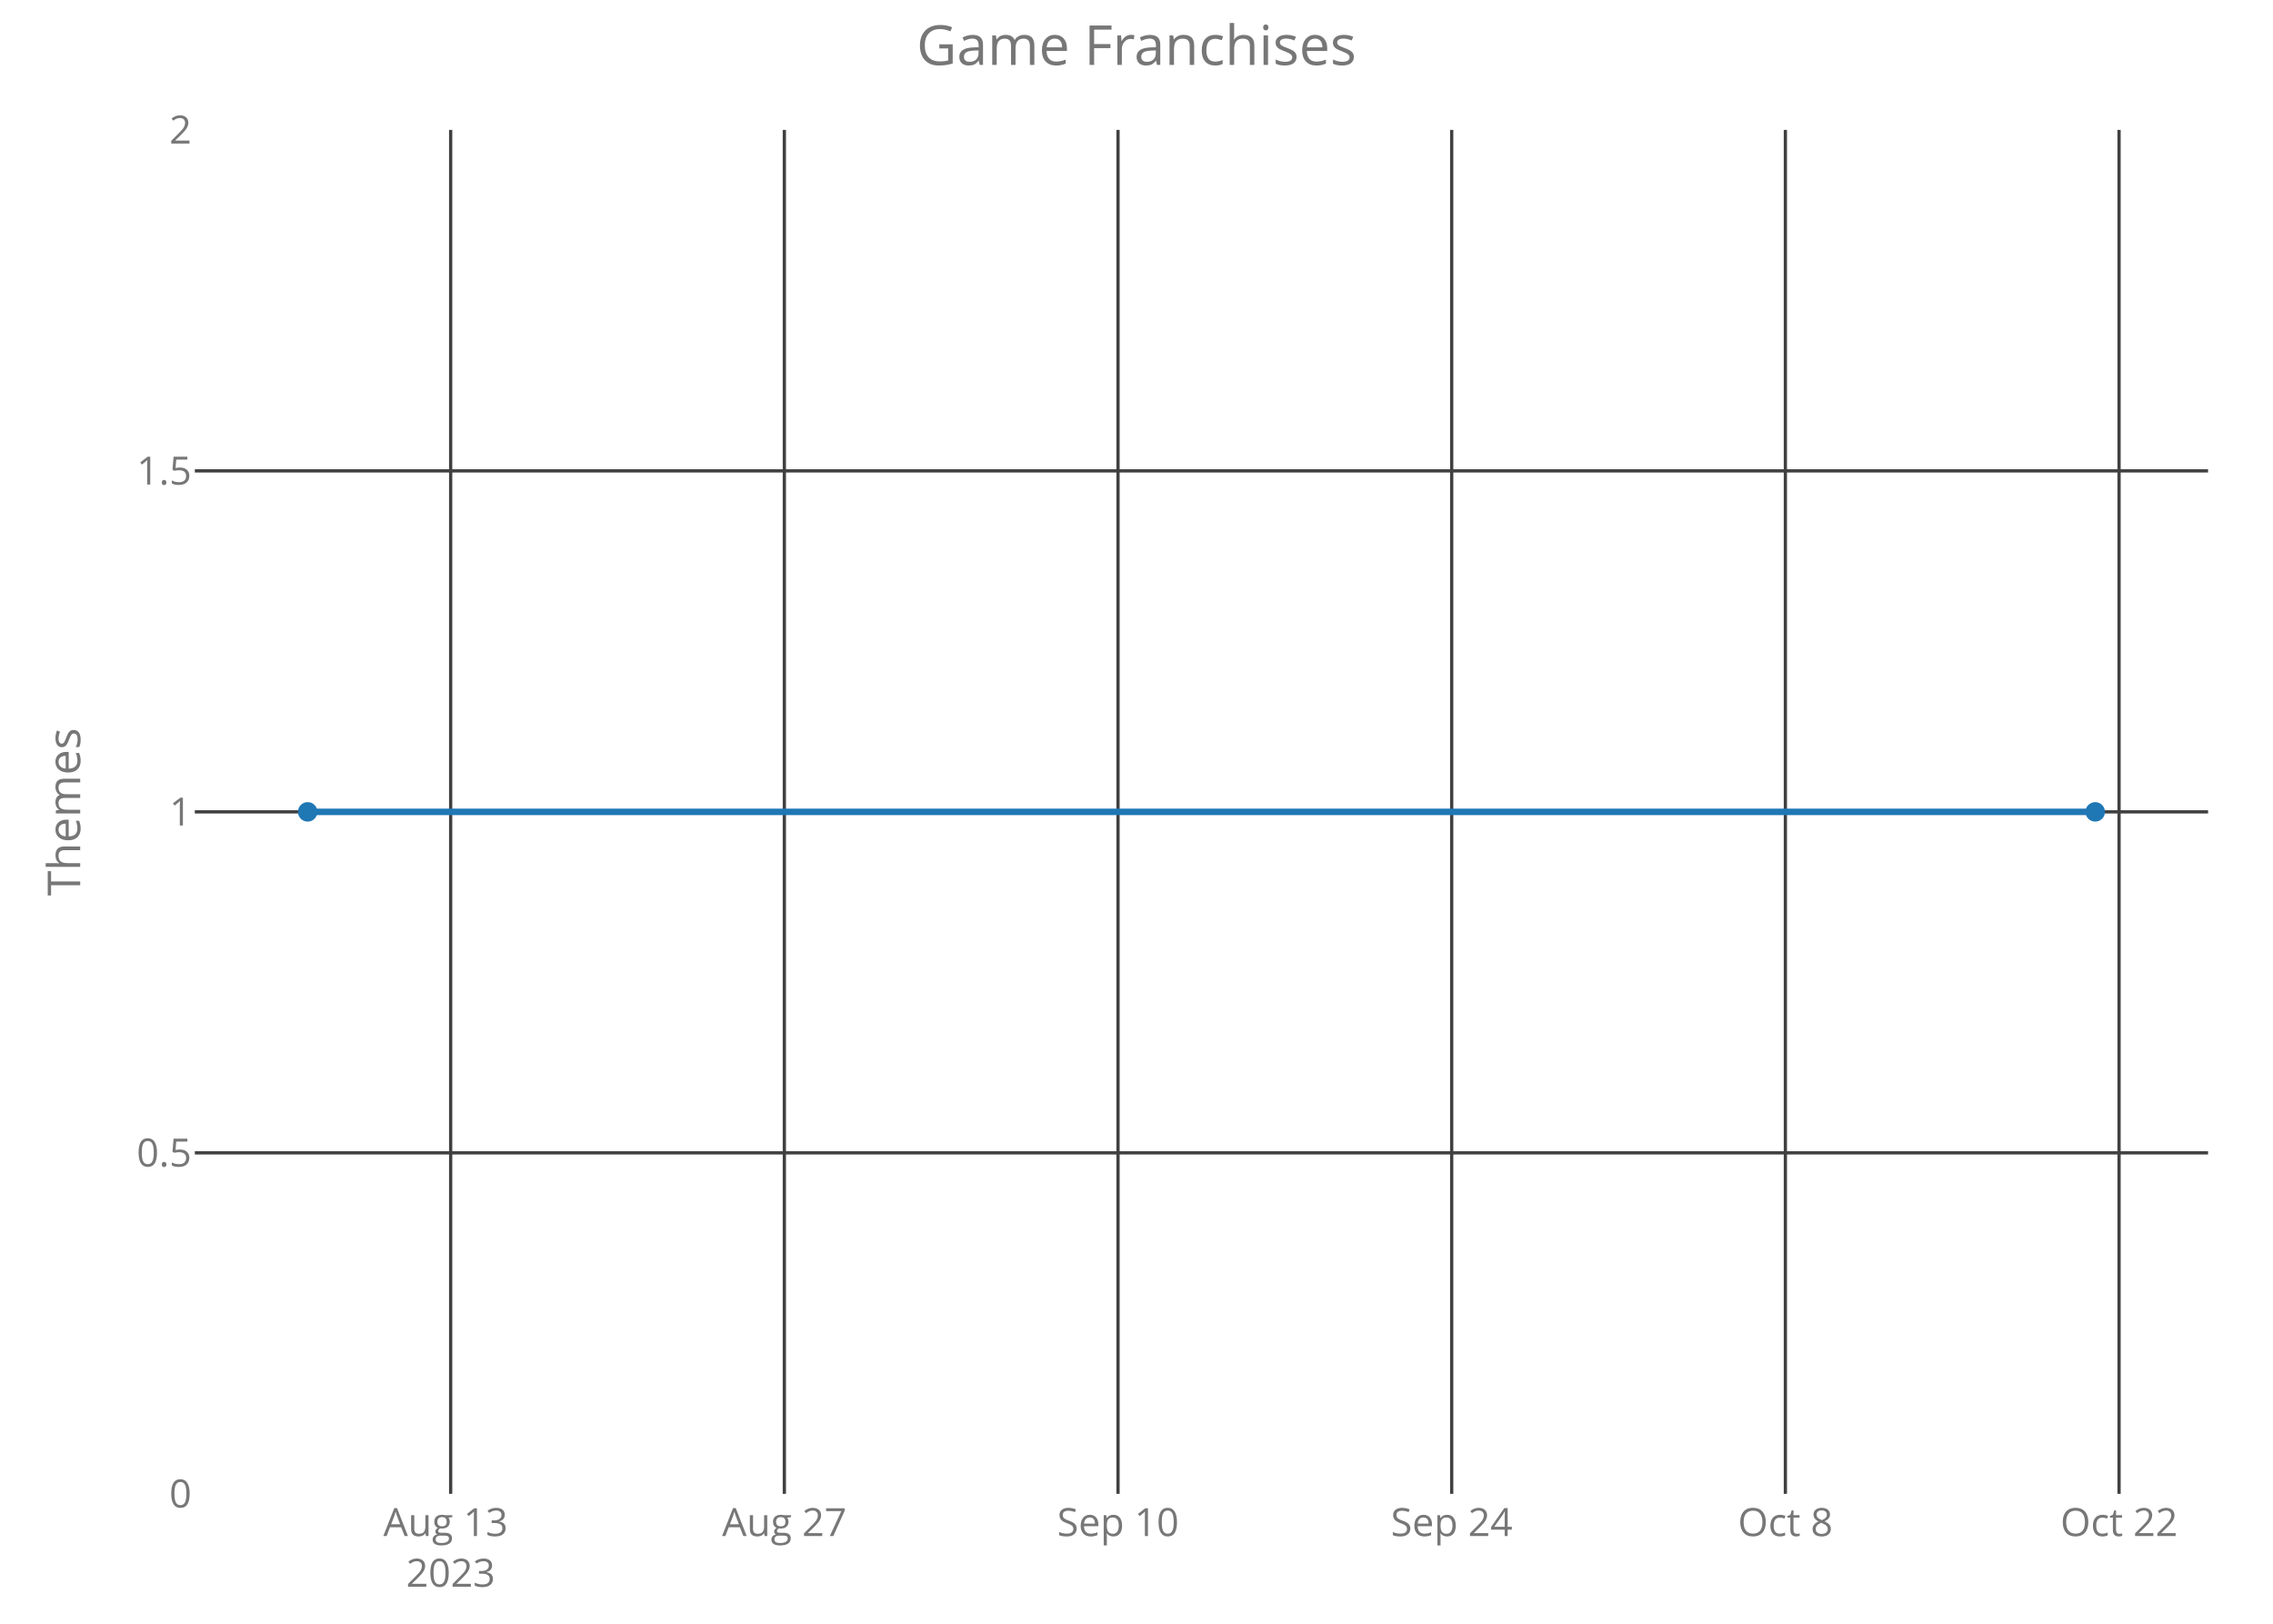
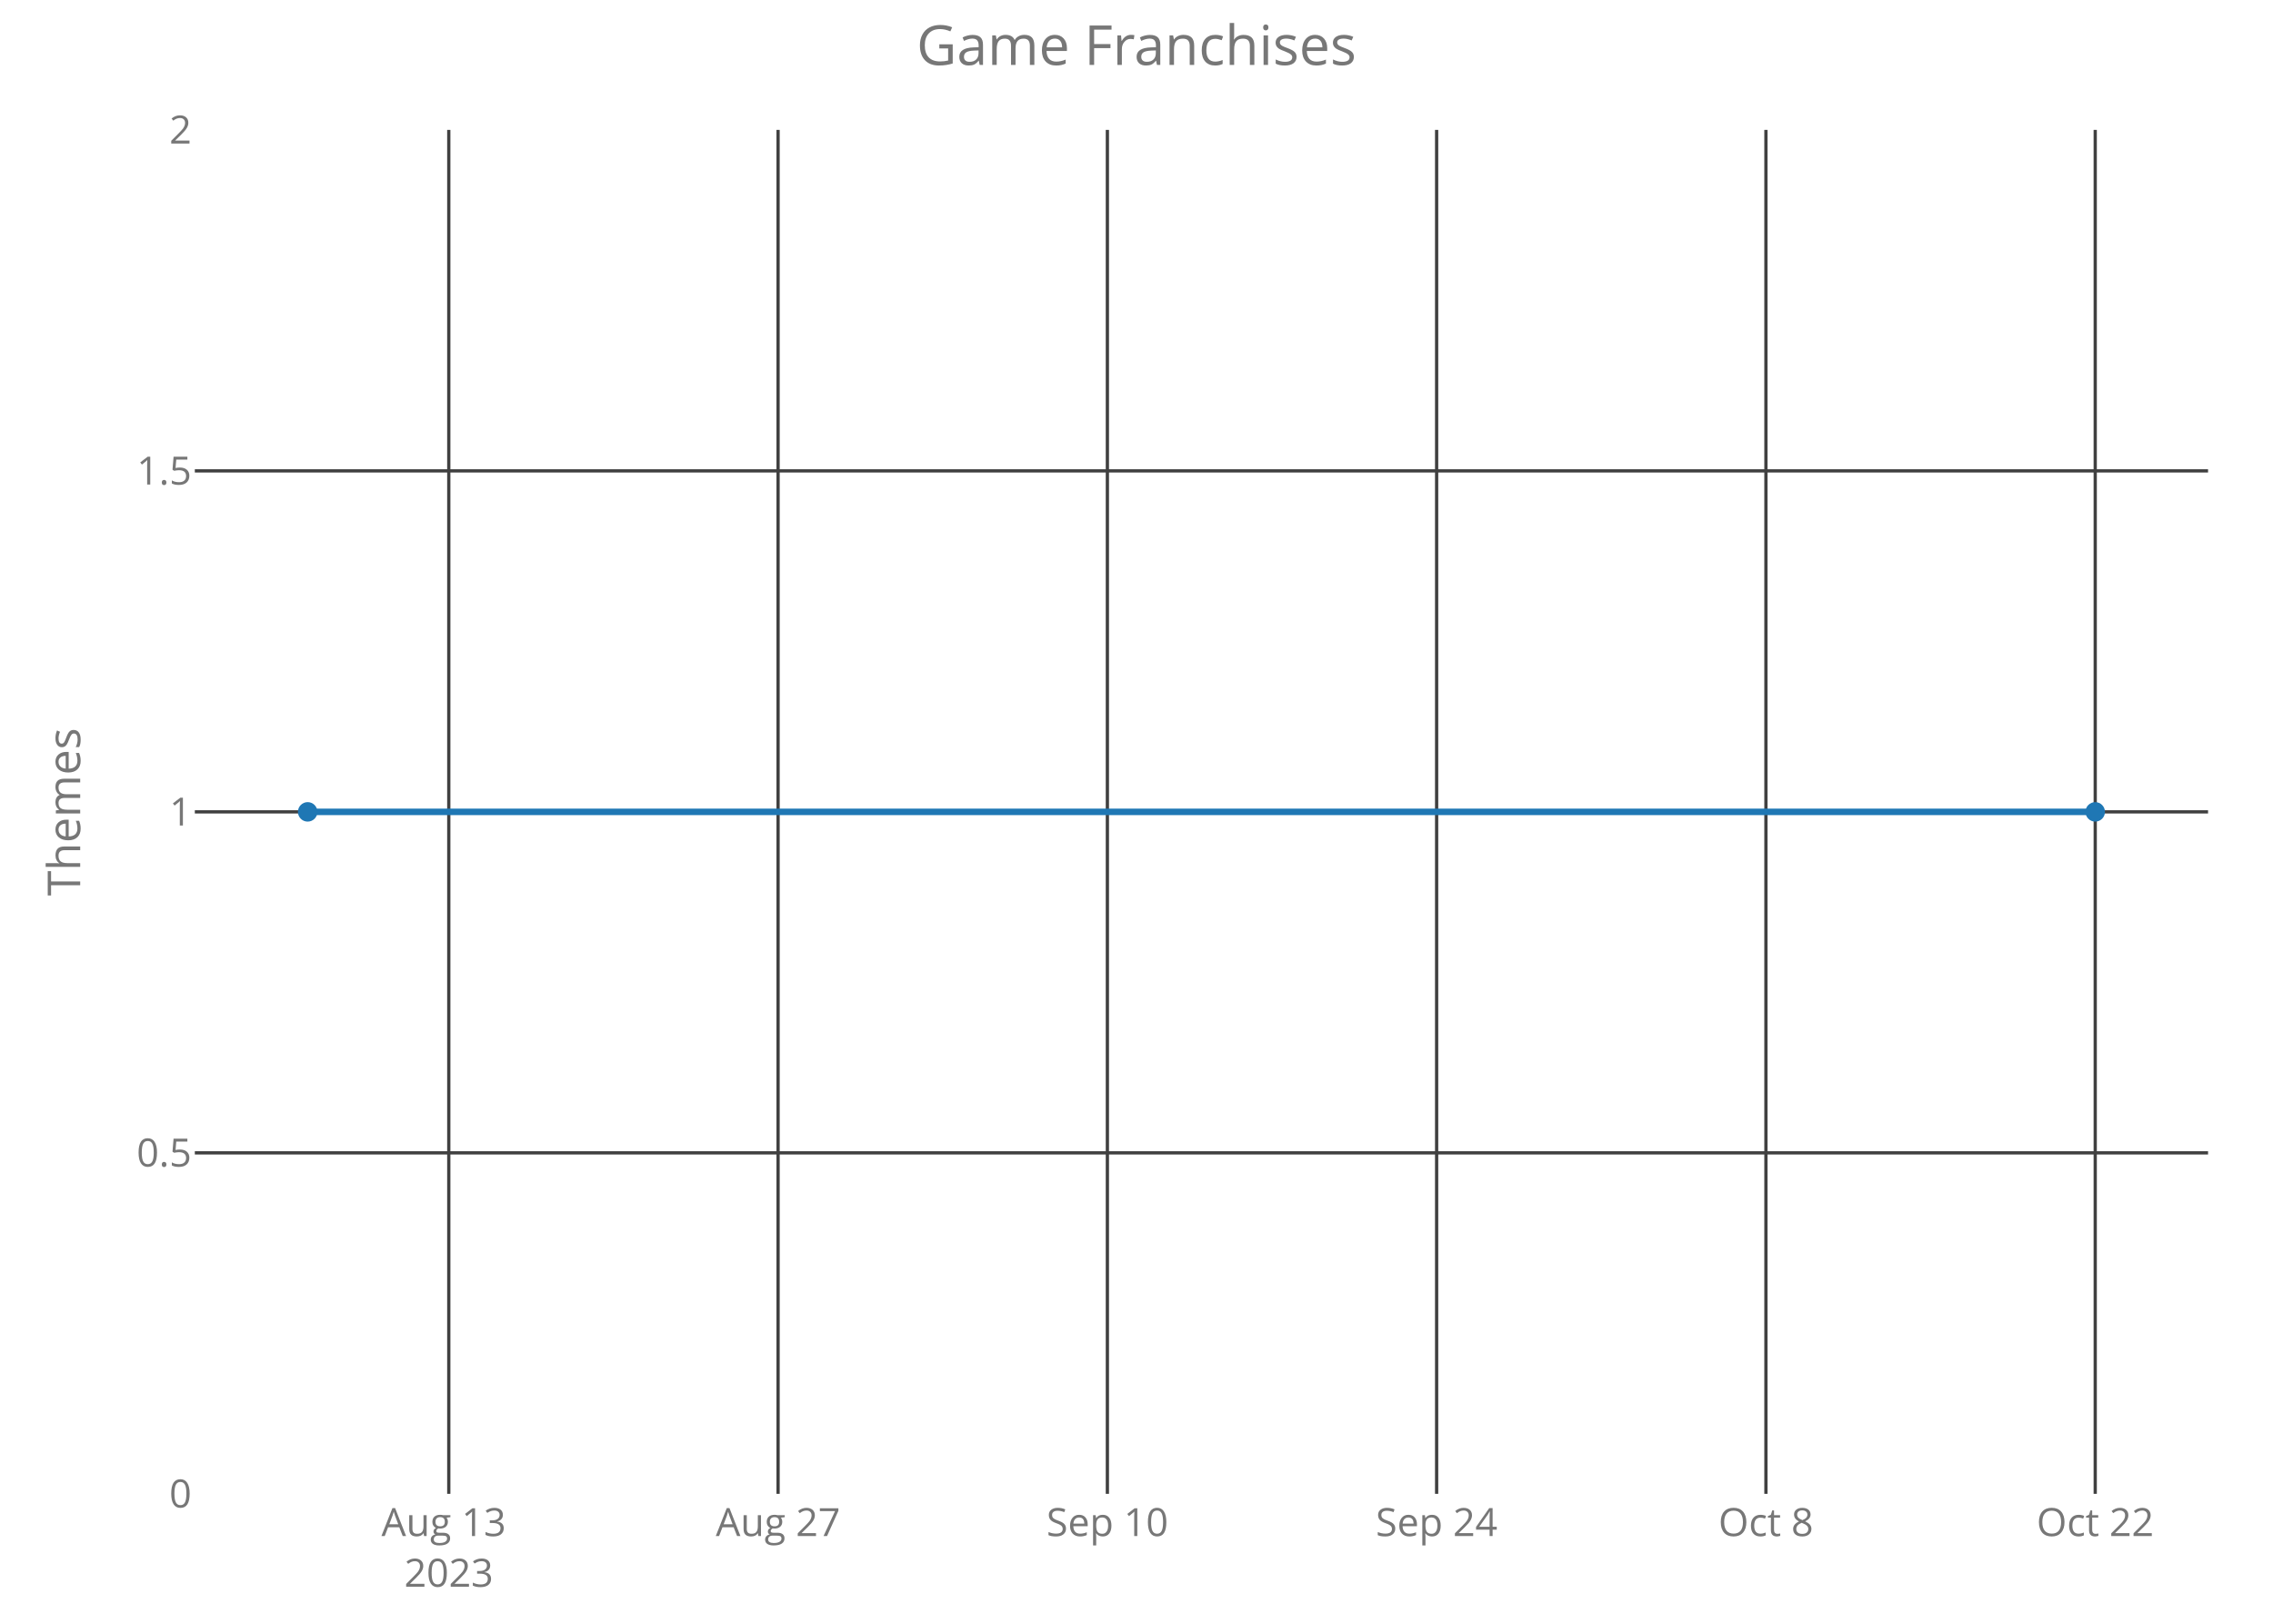
<svg xmlns="http://www.w3.org/2000/svg" class="main-svg" width="700" height="500" style="" viewBox="0 0 700 500">
  <rect x="0" y="0" width="700" height="500" style="fill: rgb(0, 0, 0); fill-opacity: 0;" />
-   <defs id="defs-13b24a">
+   <defs id="defs-d6427a">
    <g class="clips">
-       <clipPath id="clip13b24axyplot" class="plotclip">
+       <clipPath id="clipd6427axyplot" class="plotclip">
        <rect width="620" height="420" />
      </clipPath>
-       <clipPath class="axesclip" id="clip13b24ax">
+       <clipPath class="axesclip" id="clipd6427ax">
        <rect x="60" y="0" width="620" height="500" />
      </clipPath>
-       <clipPath class="axesclip" id="clip13b24ay">
+       <clipPath class="axesclip" id="clipd6427ay">
        <rect x="0" y="40" width="700" height="420" />
      </clipPath>
-       <clipPath class="axesclip" id="clip13b24axy">
+       <clipPath class="axesclip" id="clipd6427axy">
        <rect x="60" y="40" width="620" height="420" />
      </clipPath>
    </g>
    <g class="gradients" />
  </defs>
  <g class="bglayer">
    <rect class="bg" x="60" y="40" width="620" height="420" style="fill: rgb(0, 0, 0); fill-opacity: 0; stroke-width: 0;" />
  </g>
  <g class="layer-below">
    <g class="imagelayer" />
    <g class="shapelayer" />
  </g>
  <g class="cartesianlayer">
    <g class="subplot xy">
      <g class="layer-subplot">
        <g class="shapelayer" />
        <g class="imagelayer" />
      </g>
      <g class="gridlayer">
        <g class="x">
-           <path class="xgrid crisp" transform="translate(138.79,0)" d="M0,40v420" style="stroke: rgb(64, 64, 64); stroke-opacity: 1; stroke-width: 1px;" />
-           <path class="xgrid crisp" transform="translate(241.55,0)" d="M0,40v420" style="stroke: rgb(64, 64, 64); stroke-opacity: 1; stroke-width: 1px;" />
-           <path class="xgrid crisp" transform="translate(344.31,0)" d="M0,40v420" style="stroke: rgb(64, 64, 64); stroke-opacity: 1; stroke-width: 1px;" />
-           <path class="xgrid crisp" transform="translate(447.07,0)" d="M0,40v420" style="stroke: rgb(64, 64, 64); stroke-opacity: 1; stroke-width: 1px;" />
-           <path class="xgrid crisp" transform="translate(549.83,0)" d="M0,40v420" style="stroke: rgb(64, 64, 64); stroke-opacity: 1; stroke-width: 1px;" />
-           <path class="xgrid crisp" transform="translate(652.59,0)" d="M0,40v420" style="stroke: rgb(64, 64, 64); stroke-opacity: 1; stroke-width: 1px;" />
+           <path class="xgrid crisp" transform="translate(138.21,0)" d="M0,40v420" style="stroke: rgb(64, 64, 64); stroke-opacity: 1; stroke-width: 1px;" />
+           <path class="xgrid crisp" transform="translate(239.62,0)" d="M0,40v420" style="stroke: rgb(64, 64, 64); stroke-opacity: 1; stroke-width: 1px;" />
+           <path class="xgrid crisp" transform="translate(341.03,0)" d="M0,40v420" style="stroke: rgb(64, 64, 64); stroke-opacity: 1; stroke-width: 1px;" />
+           <path class="xgrid crisp" transform="translate(442.43,0)" d="M0,40v420" style="stroke: rgb(64, 64, 64); stroke-opacity: 1; stroke-width: 1px;" />
+           <path class="xgrid crisp" transform="translate(543.84,0)" d="M0,40v420" style="stroke: rgb(64, 64, 64); stroke-opacity: 1; stroke-width: 1px;" />
+           <path class="xgrid crisp" transform="translate(645.25,0)" d="M0,40v420" style="stroke: rgb(64, 64, 64); stroke-opacity: 1; stroke-width: 1px;" />
        </g>
        <g class="y">
          <path class="ygrid crisp" transform="translate(0,355)" d="M60,0h620" style="stroke: rgb(64, 64, 64); stroke-opacity: 1; stroke-width: 1px;" />
          <path class="ygrid crisp" transform="translate(0,250)" d="M60,0h620" style="stroke: rgb(64, 64, 64); stroke-opacity: 1; stroke-width: 1px;" />
          <path class="ygrid crisp" transform="translate(0,145)" d="M60,0h620" style="stroke: rgb(64, 64, 64); stroke-opacity: 1; stroke-width: 1px;" />
        </g>
      </g>
      <g class="zerolinelayer" />
      <path class="xlines-below crisp" d="M0,0" style="fill: none;" />
      <path class="ylines-below crisp" d="M0,0" style="fill: none;" />
      <g class="overlines-below" />
      <g class="xaxislayer-below">
        <g class="xtick">
-           <text text-anchor="middle" x="0" y="473" transform="translate(138.79,0)" style="font-family: 'Open Sans'; font-size: 12px; fill: rgb(119, 119, 119); fill-opacity: 1; white-space: pre;">
+           <text text-anchor="middle" x="0" y="473" transform="translate(138.21,0)" style="font-family: 'Open Sans'; font-size: 12px; fill: rgb(119, 119, 119); fill-opacity: 1; white-space: pre;">
            <tspan class="line" dy="0em" x="0" y="473">Aug 13</tspan>
            <tspan class="line" dy="1.3em" x="0" y="473">2023</tspan>
          </text>
        </g>
        <g class="xtick">
-           <text text-anchor="middle" x="0" y="473" transform="translate(241.55,0)" style="font-family: 'Open Sans'; font-size: 12px; fill: rgb(119, 119, 119); fill-opacity: 1; white-space: pre;">Aug 27</text>
+           <text text-anchor="middle" x="0" y="473" transform="translate(239.62,0)" style="font-family: 'Open Sans'; font-size: 12px; fill: rgb(119, 119, 119); fill-opacity: 1; white-space: pre;">Aug 27</text>
        </g>
        <g class="xtick">
-           <text text-anchor="middle" x="0" y="473" transform="translate(344.31,0)" style="font-family: 'Open Sans'; font-size: 12px; fill: rgb(119, 119, 119); fill-opacity: 1; white-space: pre;">Sep 10</text>
+           <text text-anchor="middle" x="0" y="473" transform="translate(341.03,0)" style="font-family: 'Open Sans'; font-size: 12px; fill: rgb(119, 119, 119); fill-opacity: 1; white-space: pre;">Sep 10</text>
        </g>
        <g class="xtick">
-           <text text-anchor="middle" x="0" y="473" transform="translate(447.07,0)" style="font-family: 'Open Sans'; font-size: 12px; fill: rgb(119, 119, 119); fill-opacity: 1; white-space: pre;">Sep 24</text>
+           <text text-anchor="middle" x="0" y="473" transform="translate(442.43,0)" style="font-family: 'Open Sans'; font-size: 12px; fill: rgb(119, 119, 119); fill-opacity: 1; white-space: pre;">Sep 24</text>
        </g>
        <g class="xtick">
-           <text text-anchor="middle" x="0" y="473" transform="translate(549.83,0)" style="font-family: 'Open Sans'; font-size: 12px; fill: rgb(119, 119, 119); fill-opacity: 1; white-space: pre;">Oct 8</text>
+           <text text-anchor="middle" x="0" y="473" transform="translate(543.84,0)" style="font-family: 'Open Sans'; font-size: 12px; fill: rgb(119, 119, 119); fill-opacity: 1; white-space: pre;">Oct 8</text>
        </g>
        <g class="xtick">
-           <text text-anchor="middle" x="0" y="473" transform="translate(652.59,0)" style="font-family: 'Open Sans'; font-size: 12px; fill: rgb(119, 119, 119); fill-opacity: 1; white-space: pre;">Oct 22</text>
+           <text text-anchor="middle" x="0" y="473" transform="translate(645.25,0)" style="font-family: 'Open Sans'; font-size: 12px; fill: rgb(119, 119, 119); fill-opacity: 1; white-space: pre;">Oct 22</text>
        </g>
      </g>
      <g class="yaxislayer-below">
        <g class="ytick">
          <text text-anchor="end" x="59" y="4.2" transform="translate(0,460)" style="font-family: 'Open Sans'; font-size: 12px; fill: rgb(119, 119, 119); fill-opacity: 1; white-space: pre;">0</text>
        </g>
        <g class="ytick">
          <text text-anchor="end" x="59" y="4.2" transform="translate(0,355)" style="font-family: 'Open Sans'; font-size: 12px; fill: rgb(119, 119, 119); fill-opacity: 1; white-space: pre;">0.5</text>
        </g>
        <g class="ytick">
          <text text-anchor="end" x="59" y="4.2" transform="translate(0,250)" style="font-family: 'Open Sans'; font-size: 12px; fill: rgb(119, 119, 119); fill-opacity: 1; white-space: pre;">1</text>
        </g>
        <g class="ytick">
          <text text-anchor="end" x="59" y="4.2" transform="translate(0,145)" style="font-family: 'Open Sans'; font-size: 12px; fill: rgb(119, 119, 119); fill-opacity: 1; white-space: pre;">1.5</text>
        </g>
        <g class="ytick">
          <text text-anchor="end" x="59" y="4.2" transform="translate(0,40)" style="font-family: 'Open Sans'; font-size: 12px; fill: rgb(119, 119, 119); fill-opacity: 1; white-space: pre;">2</text>
        </g>
      </g>
      <g class="overaxes-below" />
-       <g class="plot" transform="translate(60,40)" clip-path="url('#clip13b24axyplot')">
+       <g class="plot" transform="translate(60,40)" clip-path="url('#clipd6427axyplot')">
        <g class="scatterlayer mlayer">
-           <g class="trace scatter tracea8ecdd" style="stroke-miterlimit: 2; opacity: 1;">
+           <g class="trace scatter trace3cee71" style="stroke-miterlimit: 2; opacity: 1;">
            <g class="fills" />
            <g class="errorbars" />
            <g class="lines">
              <path class="js-line" d="M34.75,210L585.25,210" style="vector-effect: non-scaling-stroke; fill: none; stroke: rgb(31, 119, 180); stroke-opacity: 1; stroke-width: 2px; opacity: 1;" />
            </g>
            <g class="points">
              <path class="point" transform="translate(34.75,210)" d="M3,0A3,3 0 1,1 0,-3A3,3 0 0,1 3,0Z" style="opacity: 1; stroke-width: 0px; fill: rgb(31, 119, 180); fill-opacity: 1;" />
              <path class="point" transform="translate(585.25,210)" d="M3,0A3,3 0 1,1 0,-3A3,3 0 0,1 3,0Z" style="opacity: 1; stroke-width: 0px; fill: rgb(31, 119, 180); fill-opacity: 1;" />
            </g>
            <g class="text" />
          </g>
        </g>
      </g>
      <g class="overplot" />
      <path class="xlines-above" />
      <path class="ylines-above" />
      <g class="overlines-above" />
      <g class="xaxislayer-above" />
      <g class="yaxislayer-above" />
      <g class="overaxes-above" />
    </g>
  </g>
  <g class="polarlayer" />
  <g class="ternarylayer" />
  <g class="geolayer" />
  <g class="funnelarealayer" />
  <g class="pielayer" />
  <g class="treemaplayer" />
  <g class="sunburstlayer" />
  <g class="glimages" />
-   <defs id="topdefs-13b24a">
+   <defs id="topdefs-d6427a">
    <g class="clips" />
  </defs>
  <g class="layer-above">
    <g class="imagelayer" />
    <g class="shapelayer" />
  </g>
  <g class="infolayer">
    <g class="g-gtitle">
      <text class="gtitle" x="350" y="20" text-anchor="middle" dy="0em" style="font-family: 'Open Sans'; font-size: 17px; fill: rgb(119, 119, 119); opacity: 1; font-weight: normal; white-space: pre;">Game Franchises</text>
    </g>
    <g class="g-xtitle" />
    <g class="g-ytitle">
      <text class="ytitle" transform="rotate(-90,24.7,250)" x="24.7" y="250" text-anchor="middle" style="font-family: 'Open Sans'; font-size: 14px; fill: rgb(119, 119, 119); opacity: 1; font-weight: normal; white-space: pre;">Themes</text>
    </g>
  </g>
</svg>
